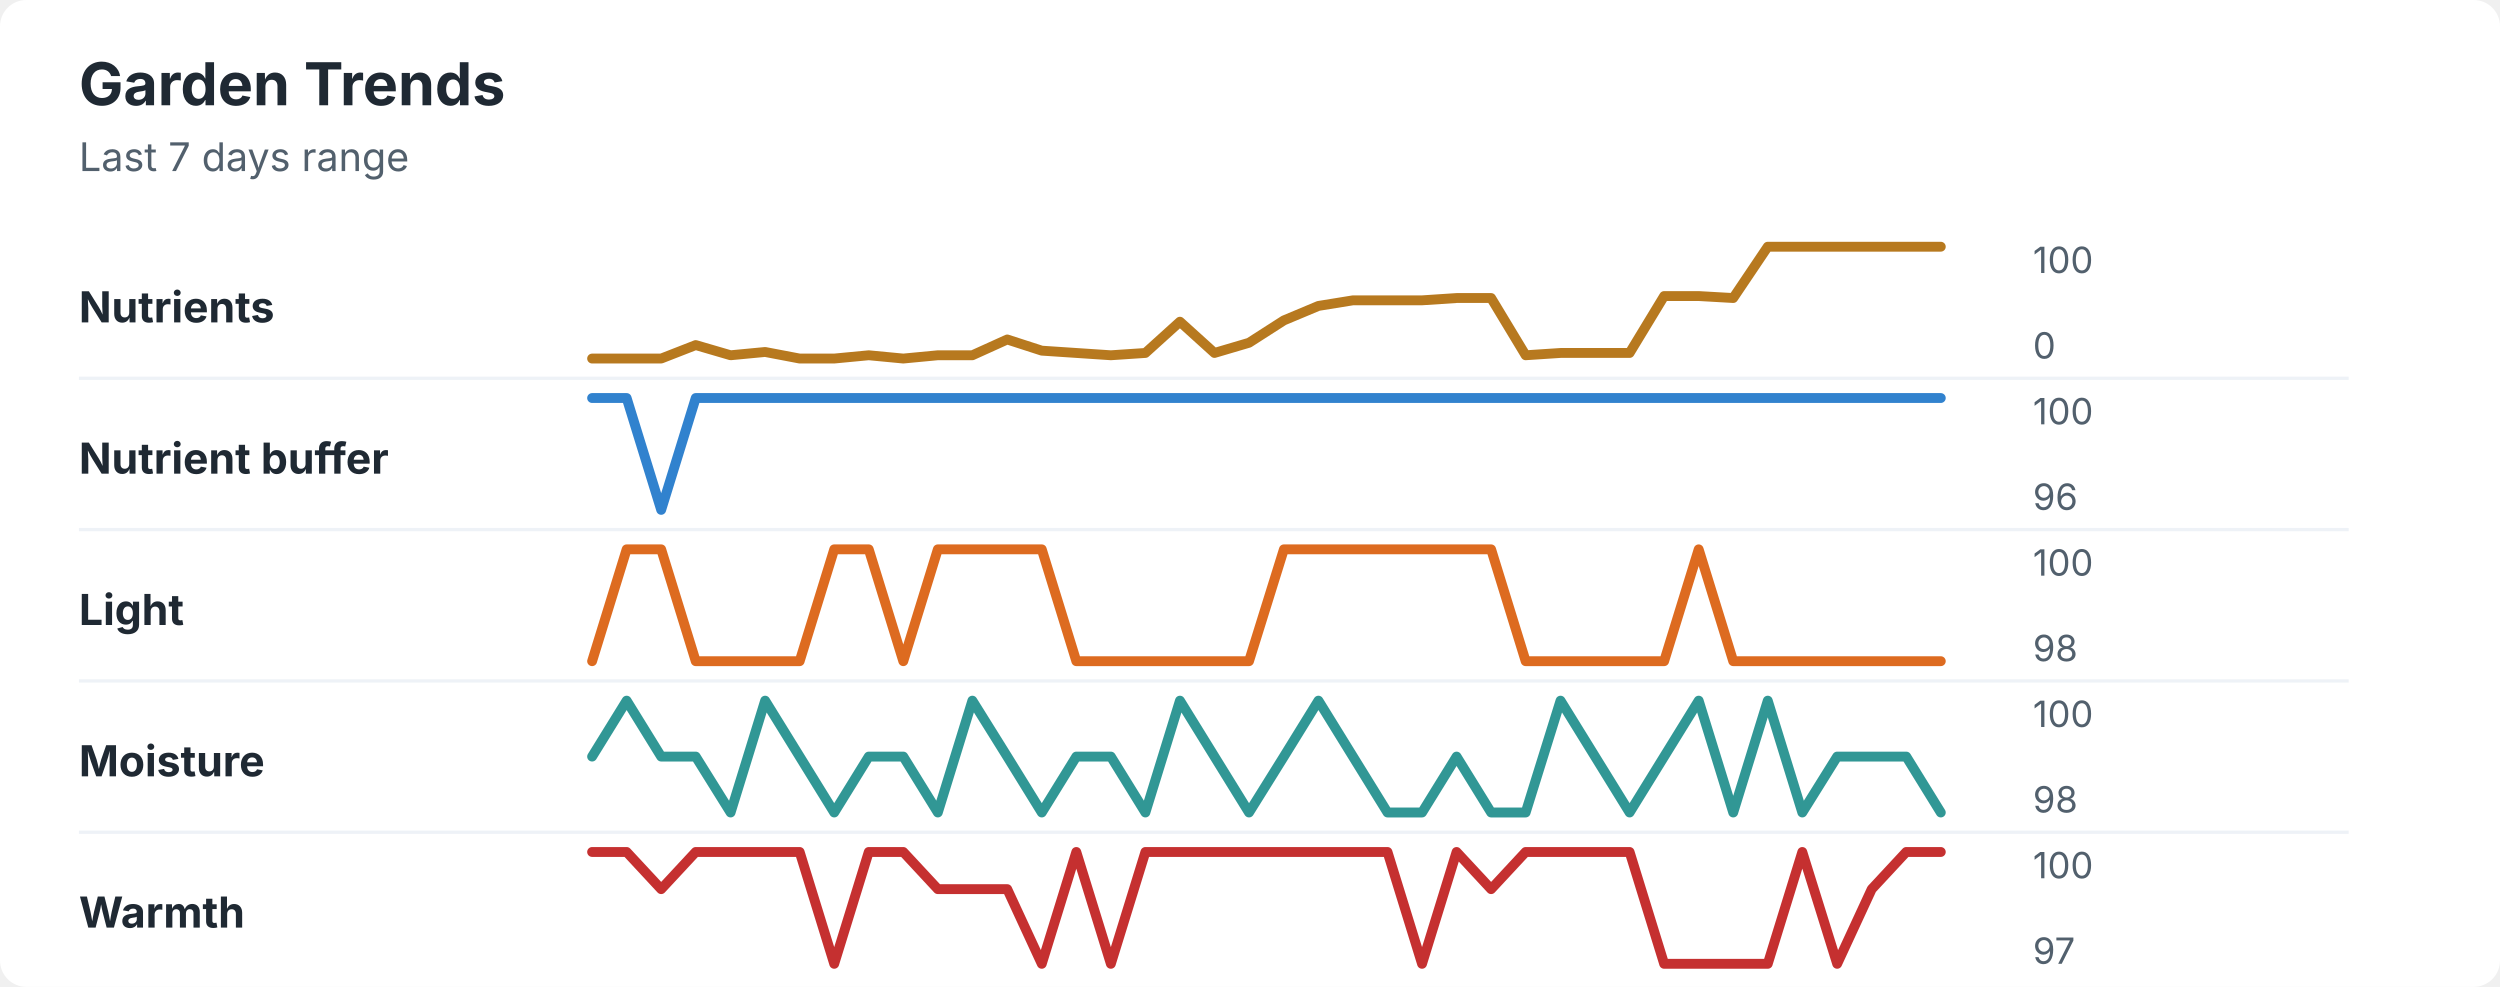
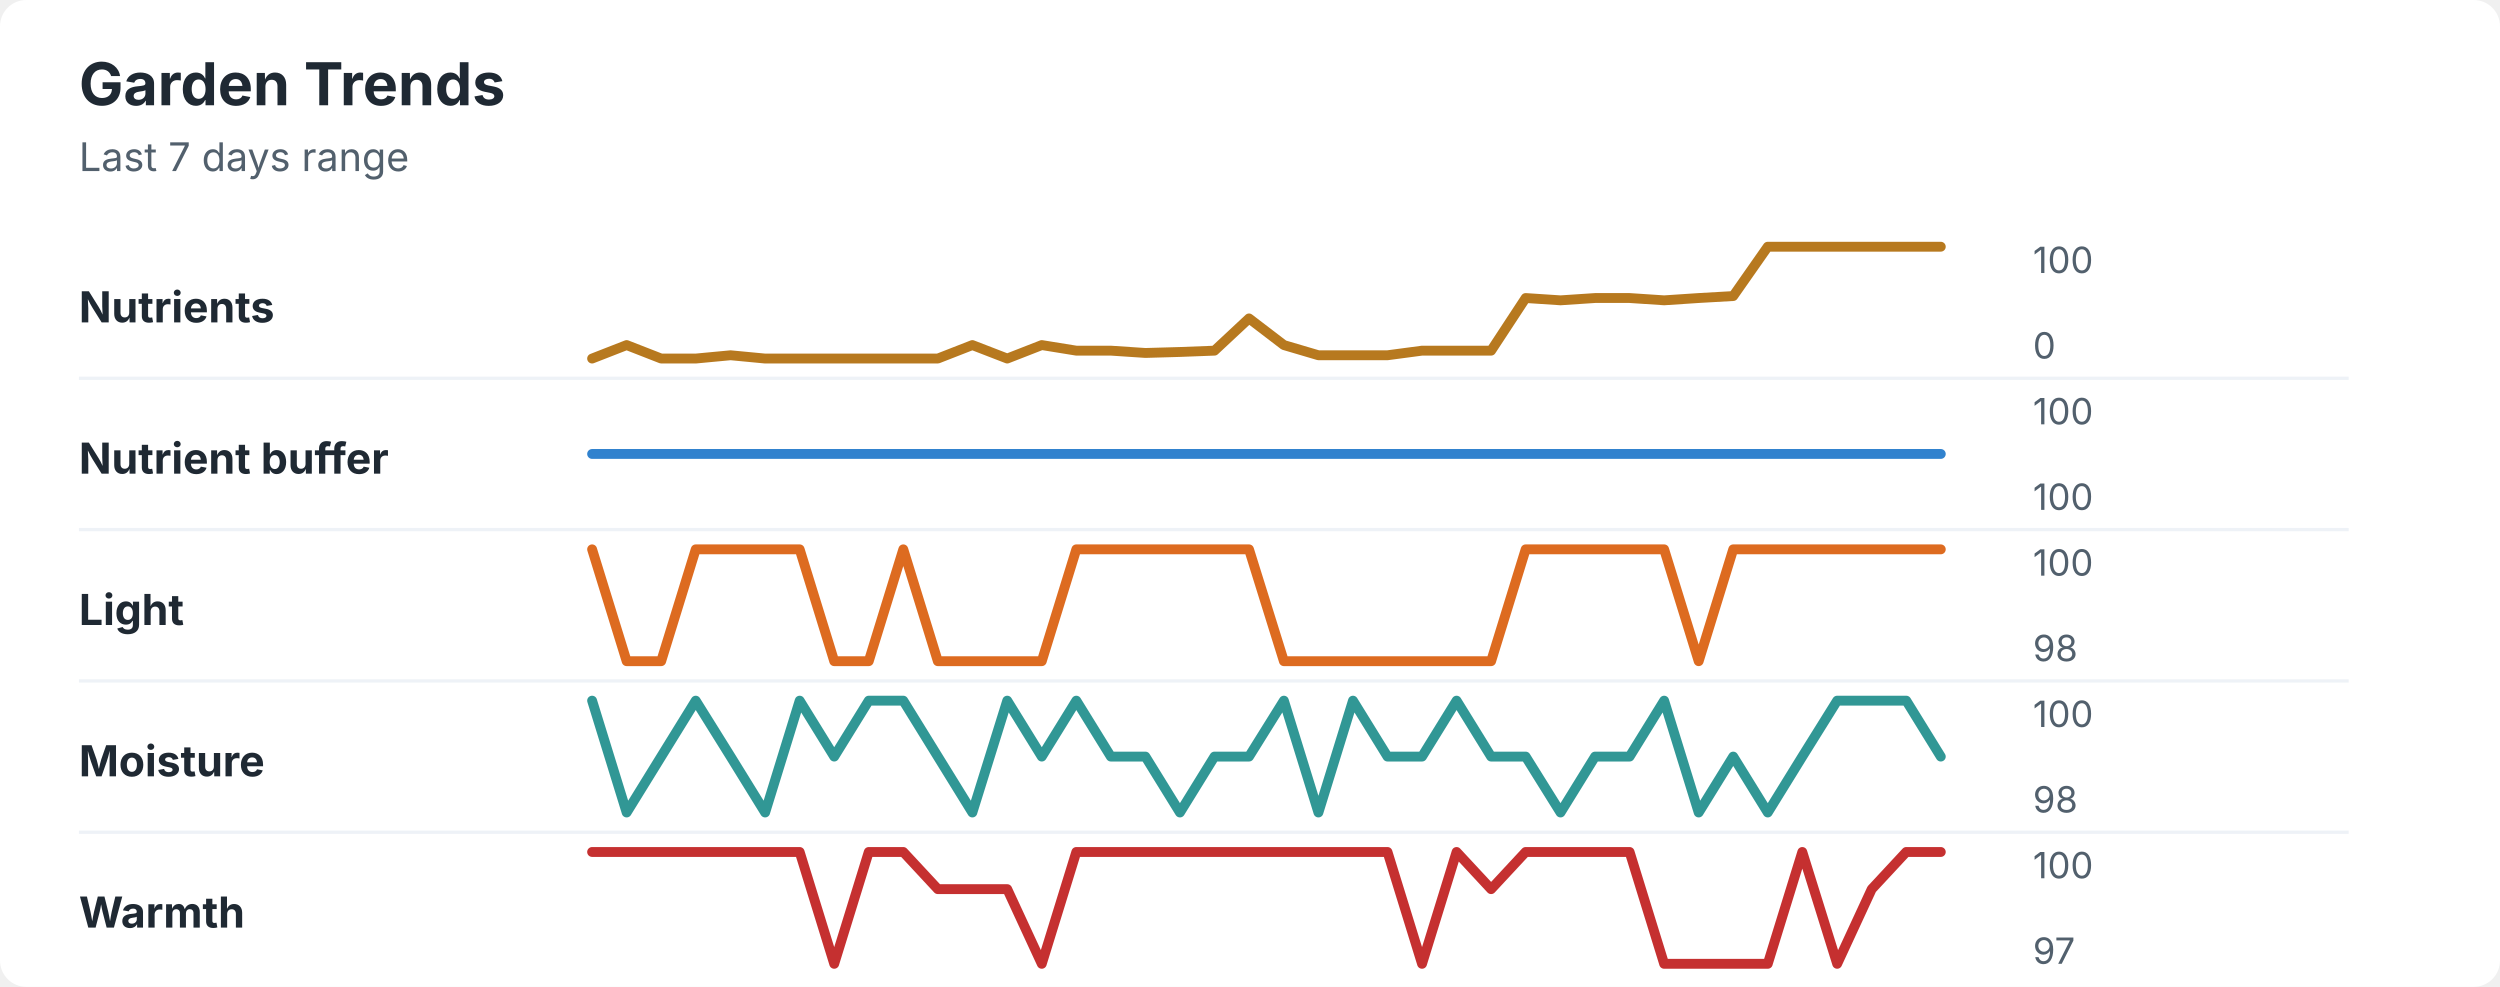
<svg xmlns="http://www.w3.org/2000/svg" width="760" height="300" viewBox="0 0 760 300" role="img" aria-labelledby="title desc">
  <rect width="760" height="300" rx="8" fill="#ffffff" />
  <style>
    text { font-family: -apple-system, BlinkMacSystemFont, "Segoe UI", sans-serif; }
    .title { font-size: 18px; font-weight: 700; fill: #1f2933; }
    .subtitle { font-size: 12px; fill: #52606d; }
    .label { font-size: 13px; font-weight: 650; fill: #1f2933; }
    .axis-value { font-size: 11px; fill: #52606d; }
    .separator { stroke: #eef2f7; stroke-width: 1; }
  </style>
  <text x="24" y="32" class="title">Garden Trends</text>
  <text x="24" y="52" class="subtitle">Last 7 days range</text>
  <text x="24" y="98" class="label">Nutrients</text>
-   <polyline points="180.0,109.0 190.5,109.0 201.0,109.0 211.5,104.9 222.1,108.0 232.6,107.0 243.1,109.0 253.6,109.0 264.1,108.0 274.6,109.0 285.1,108.0 295.6,108.0 306.2,103.2 316.7,106.6 327.2,107.3 337.7,108.0 348.2,107.3 358.7,97.8 369.2,107.3 379.7,104.2 390.3,97.4 400.8,93.0 411.3,91.3 421.8,91.3 432.3,91.3 442.8,90.6 453.3,90.6 463.8,108.0 474.4,107.3 484.9,107.3 495.4,107.3 505.9,90.0 516.4,90.0 526.9,90.6 537.4,75.0 547.9,75.0 558.5,75.0 569.0,75.0 579.5,75.0 590.0,75.0 " fill="none" stroke="#b7791f" stroke-width="3" stroke-linecap="round" stroke-linejoin="round" />
+   <polyline points="180.0,109.0 190.5,104.9 201.0,109.0 211.5,109.0 222.1,108.0 232.6,109.0 243.1,109.0 253.6,109.0 264.1,109.0 274.6,109.0 285.1,109.0 295.6,104.9 306.2,109.0 316.7,104.9 327.2,106.6 337.7,106.6 348.2,107.3 358.7,107.0 369.2,106.6 379.7,96.8 390.3,104.9 400.8,108.0 411.3,108.0 421.8,108.0 432.3,106.6 442.8,106.6 453.3,106.6 463.8,90.6 474.4,91.3 484.9,90.6 495.4,90.6 505.9,91.3 516.4,90.6 526.9,90.0 537.4,75.0 547.9,75.0 558.5,75.0 569.0,75.0 579.5,75.0 590.0,75.0 " fill="none" stroke="#b7791f" stroke-width="3" stroke-linecap="round" stroke-linejoin="round" />
  <text x="618" y="83" class="axis-value">100</text>
  <text x="618" y="109" class="axis-value">0</text>
  <line x1="24" y1="115.0" x2="714" y2="115.0" class="separator" />
  <text x="24" y="144" class="label">Nutrient buffer</text>
-   <polyline points="180.0,121.0 190.5,121.0 201.0,155.0 211.5,121.0 222.1,121.0 232.6,121.0 243.1,121.0 253.6,121.0 264.1,121.0 274.6,121.0 285.1,121.0 295.6,121.0 306.2,121.0 316.7,121.0 327.2,121.0 337.7,121.0 348.2,121.0 358.7,121.0 369.2,121.0 379.7,121.0 390.3,121.0 400.8,121.0 411.3,121.0 421.8,121.0 432.3,121.0 442.8,121.0 453.3,121.0 463.8,121.0 474.4,121.0 484.9,121.0 495.4,121.0 505.9,121.0 516.4,121.0 526.9,121.0 537.4,121.0 547.9,121.0 558.5,121.0 569.0,121.0 579.5,121.0 590.0,121.0 " fill="none" stroke="#3182ce" stroke-width="3" stroke-linecap="round" stroke-linejoin="round" />
+   <polyline points="180.0,138.0 190.5,138.0 201.0,138.0 211.5,138.0 222.1,138.0 232.6,138.0 243.1,138.0 253.6,138.0 264.1,138.0 274.6,138.0 285.1,138.0 295.6,138.0 306.2,138.0 316.7,138.0 327.2,138.0 337.7,138.0 348.2,138.0 358.7,138.0 369.2,138.0 379.7,138.0 390.3,138.0 400.8,138.0 411.3,138.0 421.8,138.0 432.3,138.0 442.8,138.0 453.3,138.0 463.8,138.0 474.4,138.0 484.9,138.0 495.4,138.0 505.9,138.0 516.4,138.0 526.9,138.0 537.4,138.0 547.9,138.0 558.5,138.0 569.0,138.0 579.5,138.0 590.0,138.0 " fill="none" stroke="#3182ce" stroke-width="3" stroke-linecap="round" stroke-linejoin="round" />
  <text x="618" y="129" class="axis-value">100</text>
-   <text x="618" y="155" class="axis-value">96</text>
+   <text x="618" y="155" class="axis-value">100</text>
  <line x1="24" y1="161.0" x2="714" y2="161.0" class="separator" />
  <text x="24" y="190" class="label">Light</text>
-   <polyline points="180.0,201.0 190.5,167.0 201.0,167.0 211.5,201.0 222.1,201.0 232.6,201.0 243.1,201.0 253.6,167.0 264.1,167.0 274.6,201.0 285.1,167.0 295.6,167.0 306.2,167.0 316.7,167.0 327.2,201.0 337.7,201.0 348.2,201.0 358.7,201.0 369.2,201.0 379.7,201.0 390.3,167.0 400.8,167.0 411.3,167.0 421.8,167.0 432.3,167.0 442.8,167.0 453.3,167.0 463.8,201.0 474.4,201.0 484.9,201.0 495.4,201.0 505.9,201.0 516.4,167.0 526.9,201.0 537.4,201.0 547.9,201.0 558.5,201.0 569.0,201.0 579.5,201.0 590.0,201.0 " fill="none" stroke="#dd6b20" stroke-width="3" stroke-linecap="round" stroke-linejoin="round" />
+   <polyline points="180.0,167.0 190.5,201.0 201.0,201.0 211.5,167.0 222.1,167.0 232.6,167.0 243.1,167.0 253.6,201.0 264.1,201.0 274.6,167.0 285.1,201.0 295.6,201.0 306.2,201.0 316.7,201.0 327.2,167.0 337.7,167.0 348.2,167.0 358.7,167.0 369.2,167.0 379.7,167.0 390.3,201.0 400.8,201.0 411.3,201.0 421.8,201.0 432.3,201.0 442.8,201.0 453.3,201.0 463.8,167.0 474.4,167.0 484.9,167.0 495.4,167.0 505.9,167.0 516.4,201.0 526.9,167.0 537.4,167.0 547.9,167.0 558.5,167.0 569.0,167.0 579.5,167.0 590.0,167.0 " fill="none" stroke="#dd6b20" stroke-width="3" stroke-linecap="round" stroke-linejoin="round" />
  <text x="618" y="175" class="axis-value">100</text>
  <text x="618" y="201" class="axis-value">98</text>
  <line x1="24" y1="207.0" x2="714" y2="207.0" class="separator" />
  <text x="24" y="236" class="label">Moisture</text>
-   <polyline points="180.0,230.0 190.5,213.0 201.0,230.0 211.5,230.0 222.1,247.0 232.6,213.0 243.1,230.0 253.6,247.0 264.1,230.0 274.6,230.0 285.1,247.0 295.6,213.0 306.2,230.0 316.7,247.0 327.2,230.0 337.7,230.0 348.2,247.0 358.7,213.0 369.2,230.0 379.7,247.0 390.3,230.0 400.8,213.0 411.3,230.0 421.8,247.0 432.3,247.0 442.8,230.0 453.3,247.0 463.8,247.0 474.4,213.0 484.9,230.0 495.4,247.0 505.9,230.0 516.4,213.0 526.9,247.0 537.4,213.0 547.9,247.0 558.5,230.0 569.0,230.0 579.5,230.0 590.0,247.0 " fill="none" stroke="#319795" stroke-width="3" stroke-linecap="round" stroke-linejoin="round" />
+   <polyline points="180.0,213.0 190.5,247.0 201.0,230.0 211.5,213.0 222.1,230.0 232.6,247.0 243.1,213.0 253.6,230.0 264.1,213.0 274.6,213.0 285.1,230.0 295.6,247.0 306.2,213.0 316.7,230.0 327.2,213.0 337.7,230.0 348.2,230.0 358.7,247.0 369.2,230.0 379.7,230.0 390.3,213.0 400.8,247.0 411.3,213.0 421.8,230.0 432.3,230.0 442.8,213.0 453.3,230.0 463.8,230.0 474.4,247.0 484.9,230.0 495.4,230.0 505.9,213.0 516.4,247.0 526.9,230.0 537.4,247.0 547.9,230.0 558.5,213.0 569.0,213.0 579.5,213.0 590.0,230.0 " fill="none" stroke="#319795" stroke-width="3" stroke-linecap="round" stroke-linejoin="round" />
  <text x="618" y="221" class="axis-value">100</text>
  <text x="618" y="247" class="axis-value">98</text>
  <line x1="24" y1="253.0" x2="714" y2="253.0" class="separator" />
  <text x="24" y="282" class="label">Warmth</text>
-   <polyline points="180.0,259.0 190.5,259.0 201.0,270.3 211.5,259.0 222.1,259.0 232.6,259.0 243.1,259.0 253.6,293.0 264.1,259.0 274.6,259.0 285.1,270.3 295.6,270.3 306.2,270.3 316.7,293.0 327.2,259.0 337.7,293.0 348.2,259.0 358.7,259.0 369.2,259.0 379.7,259.0 390.3,259.0 400.8,259.0 411.3,259.0 421.8,259.0 432.3,293.0 442.8,259.0 453.3,270.3 463.8,259.0 474.4,259.0 484.9,259.0 495.4,259.0 505.9,293.0 516.4,293.0 526.9,293.0 537.4,293.0 547.9,259.0 558.5,293.0 569.0,270.3 579.5,259.0 590.0,259.0 " fill="none" stroke="#c53030" stroke-width="3" stroke-linecap="round" stroke-linejoin="round" />
+   <polyline points="180.0,259.0 190.5,259.0 201.0,259.0 211.5,259.0 222.1,259.0 232.6,259.0 243.1,259.0 253.6,293.0 264.1,259.0 274.6,259.0 285.1,270.3 295.6,270.3 306.2,270.3 316.7,293.0 327.2,259.0 337.7,259.0 348.2,259.0 358.7,259.0 369.2,259.0 379.7,259.0 390.3,259.0 400.8,259.0 411.3,259.0 421.8,259.0 432.3,293.0 442.8,259.0 453.3,270.3 463.8,259.0 474.4,259.0 484.9,259.0 495.4,259.0 505.9,293.0 516.4,293.0 526.9,293.0 537.4,293.0 547.9,259.0 558.5,293.0 569.0,270.3 579.5,259.0 590.0,259.0 " fill="none" stroke="#c53030" stroke-width="3" stroke-linecap="round" stroke-linejoin="round" />
  <text x="618" y="267" class="axis-value">100</text>
  <text x="618" y="293" class="axis-value">97</text>
</svg>
